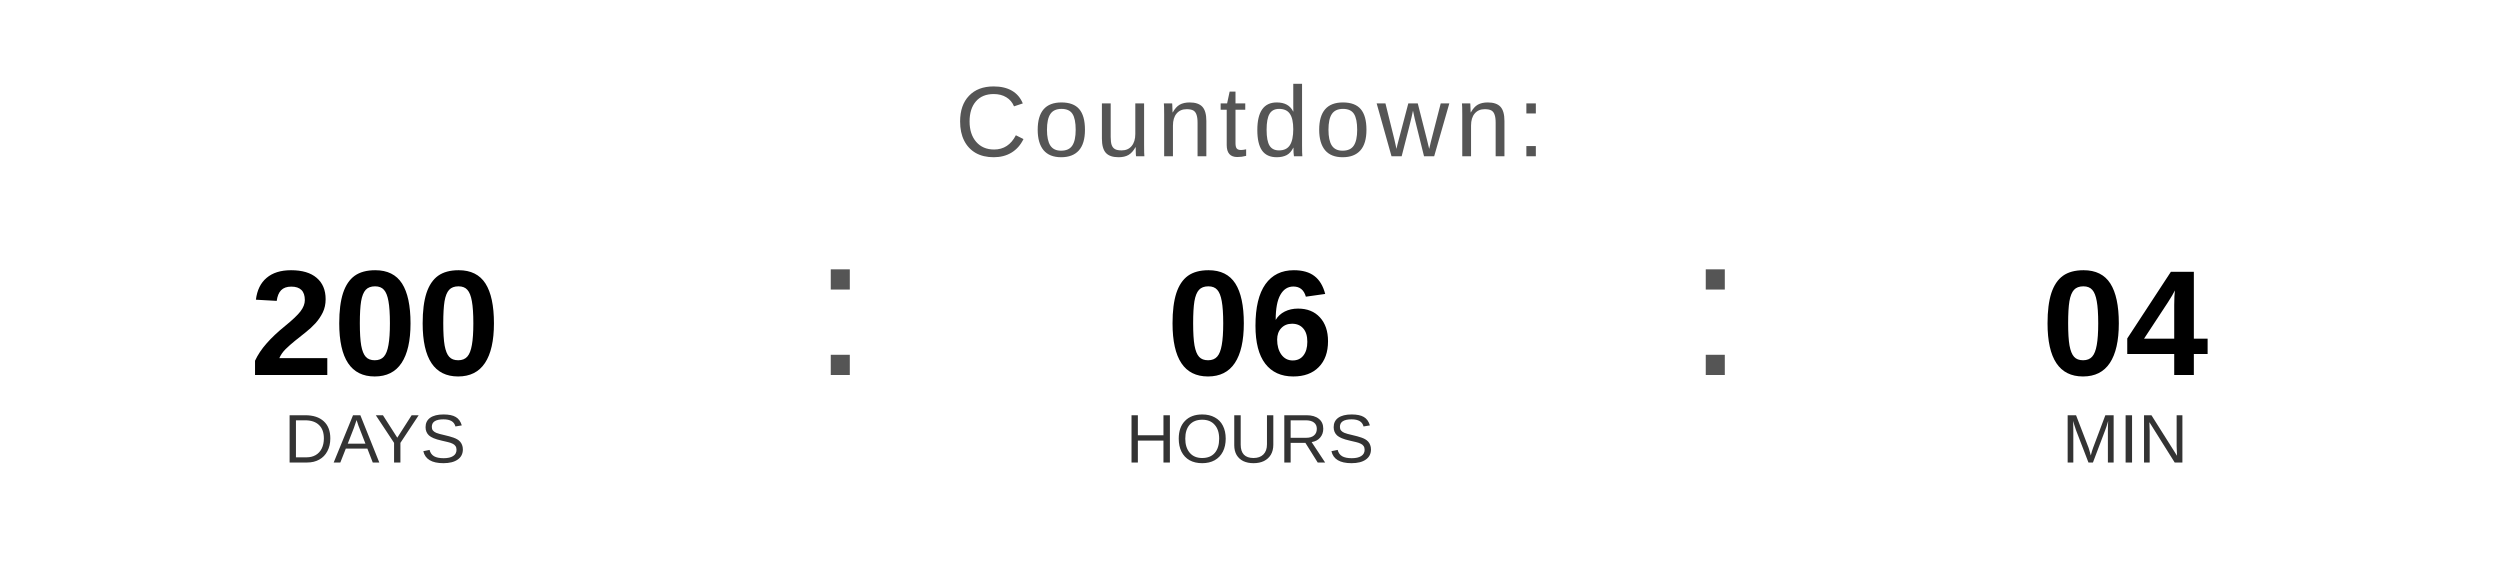
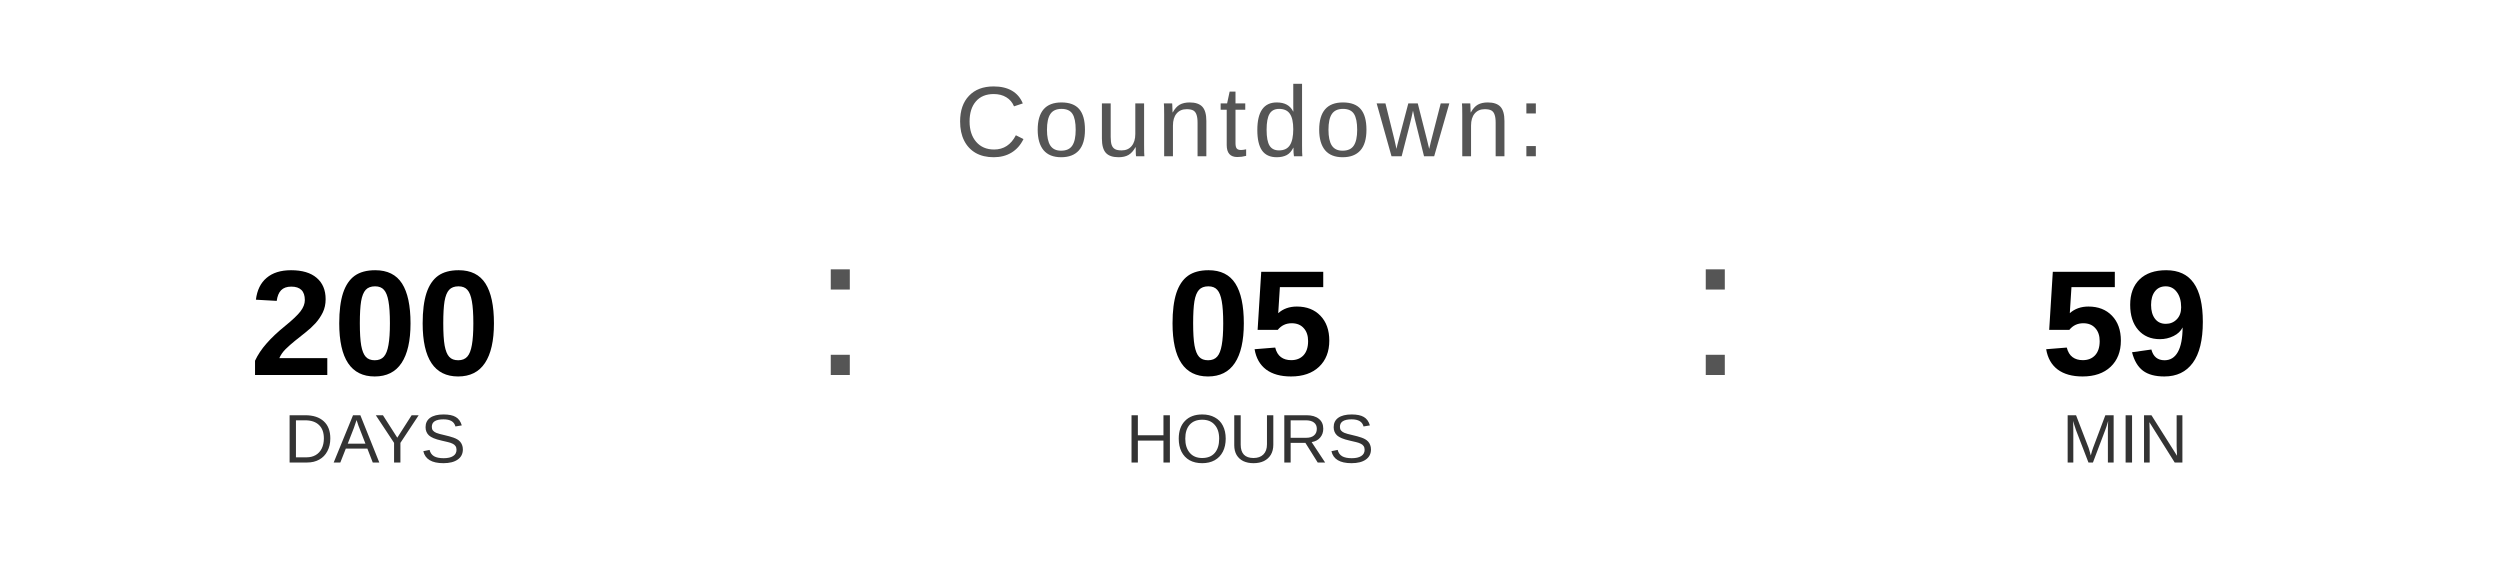
<svg xmlns="http://www.w3.org/2000/svg" width="400" height="90" viewBox="0 0 400 90">
  <text x="200" y="25" font-family="Arial, Helvetica, sans-serif" font-size="16" fill="#555555" text-anchor="middle" letter-spacing="1">
    Countdown:
  </text>
  <text x="60" y="60" font-family="Arial, Helvetica, sans-serif" font-size="24" font-weight="bold" fill="#000000" text-anchor="middle">200</text>
  <text x="60" y="74" font-family="Arial, Helvetica, sans-serif" font-size="11" fill="#333333" text-anchor="middle">DAYS</text>
  <text x="130" y="60" font-family="Arial, sans-serif" font-size="32" fill="#555555">:</text>
-   <text x="200" y="60" font-family="Arial, Helvetica, sans-serif" font-size="24" font-weight="bold" fill="#000000" text-anchor="middle">06</text>
+   <text x="200" y="60" font-family="Arial, Helvetica, sans-serif" font-size="24" font-weight="bold" fill="#000000" text-anchor="middle">05</text>
  <text x="200" y="74" font-family="Arial, Helvetica, sans-serif" font-size="11" fill="#333333" text-anchor="middle">HOURS</text>
  <text x="270" y="60" font-family="Arial, sans-serif" font-size="32" fill="#555555">:</text>
-   <text x="340" y="60" font-family="Arial, Helvetica, sans-serif" font-size="24" font-weight="bold" fill="#000000" text-anchor="middle">04</text>
+   <text x="340" y="60" font-family="Arial, Helvetica, sans-serif" font-size="24" font-weight="bold" fill="#000000" text-anchor="middle">59</text>
  <text x="340" y="74" font-family="Arial, Helvetica, sans-serif" font-size="11" fill="#333333" text-anchor="middle">MIN</text>
</svg>
